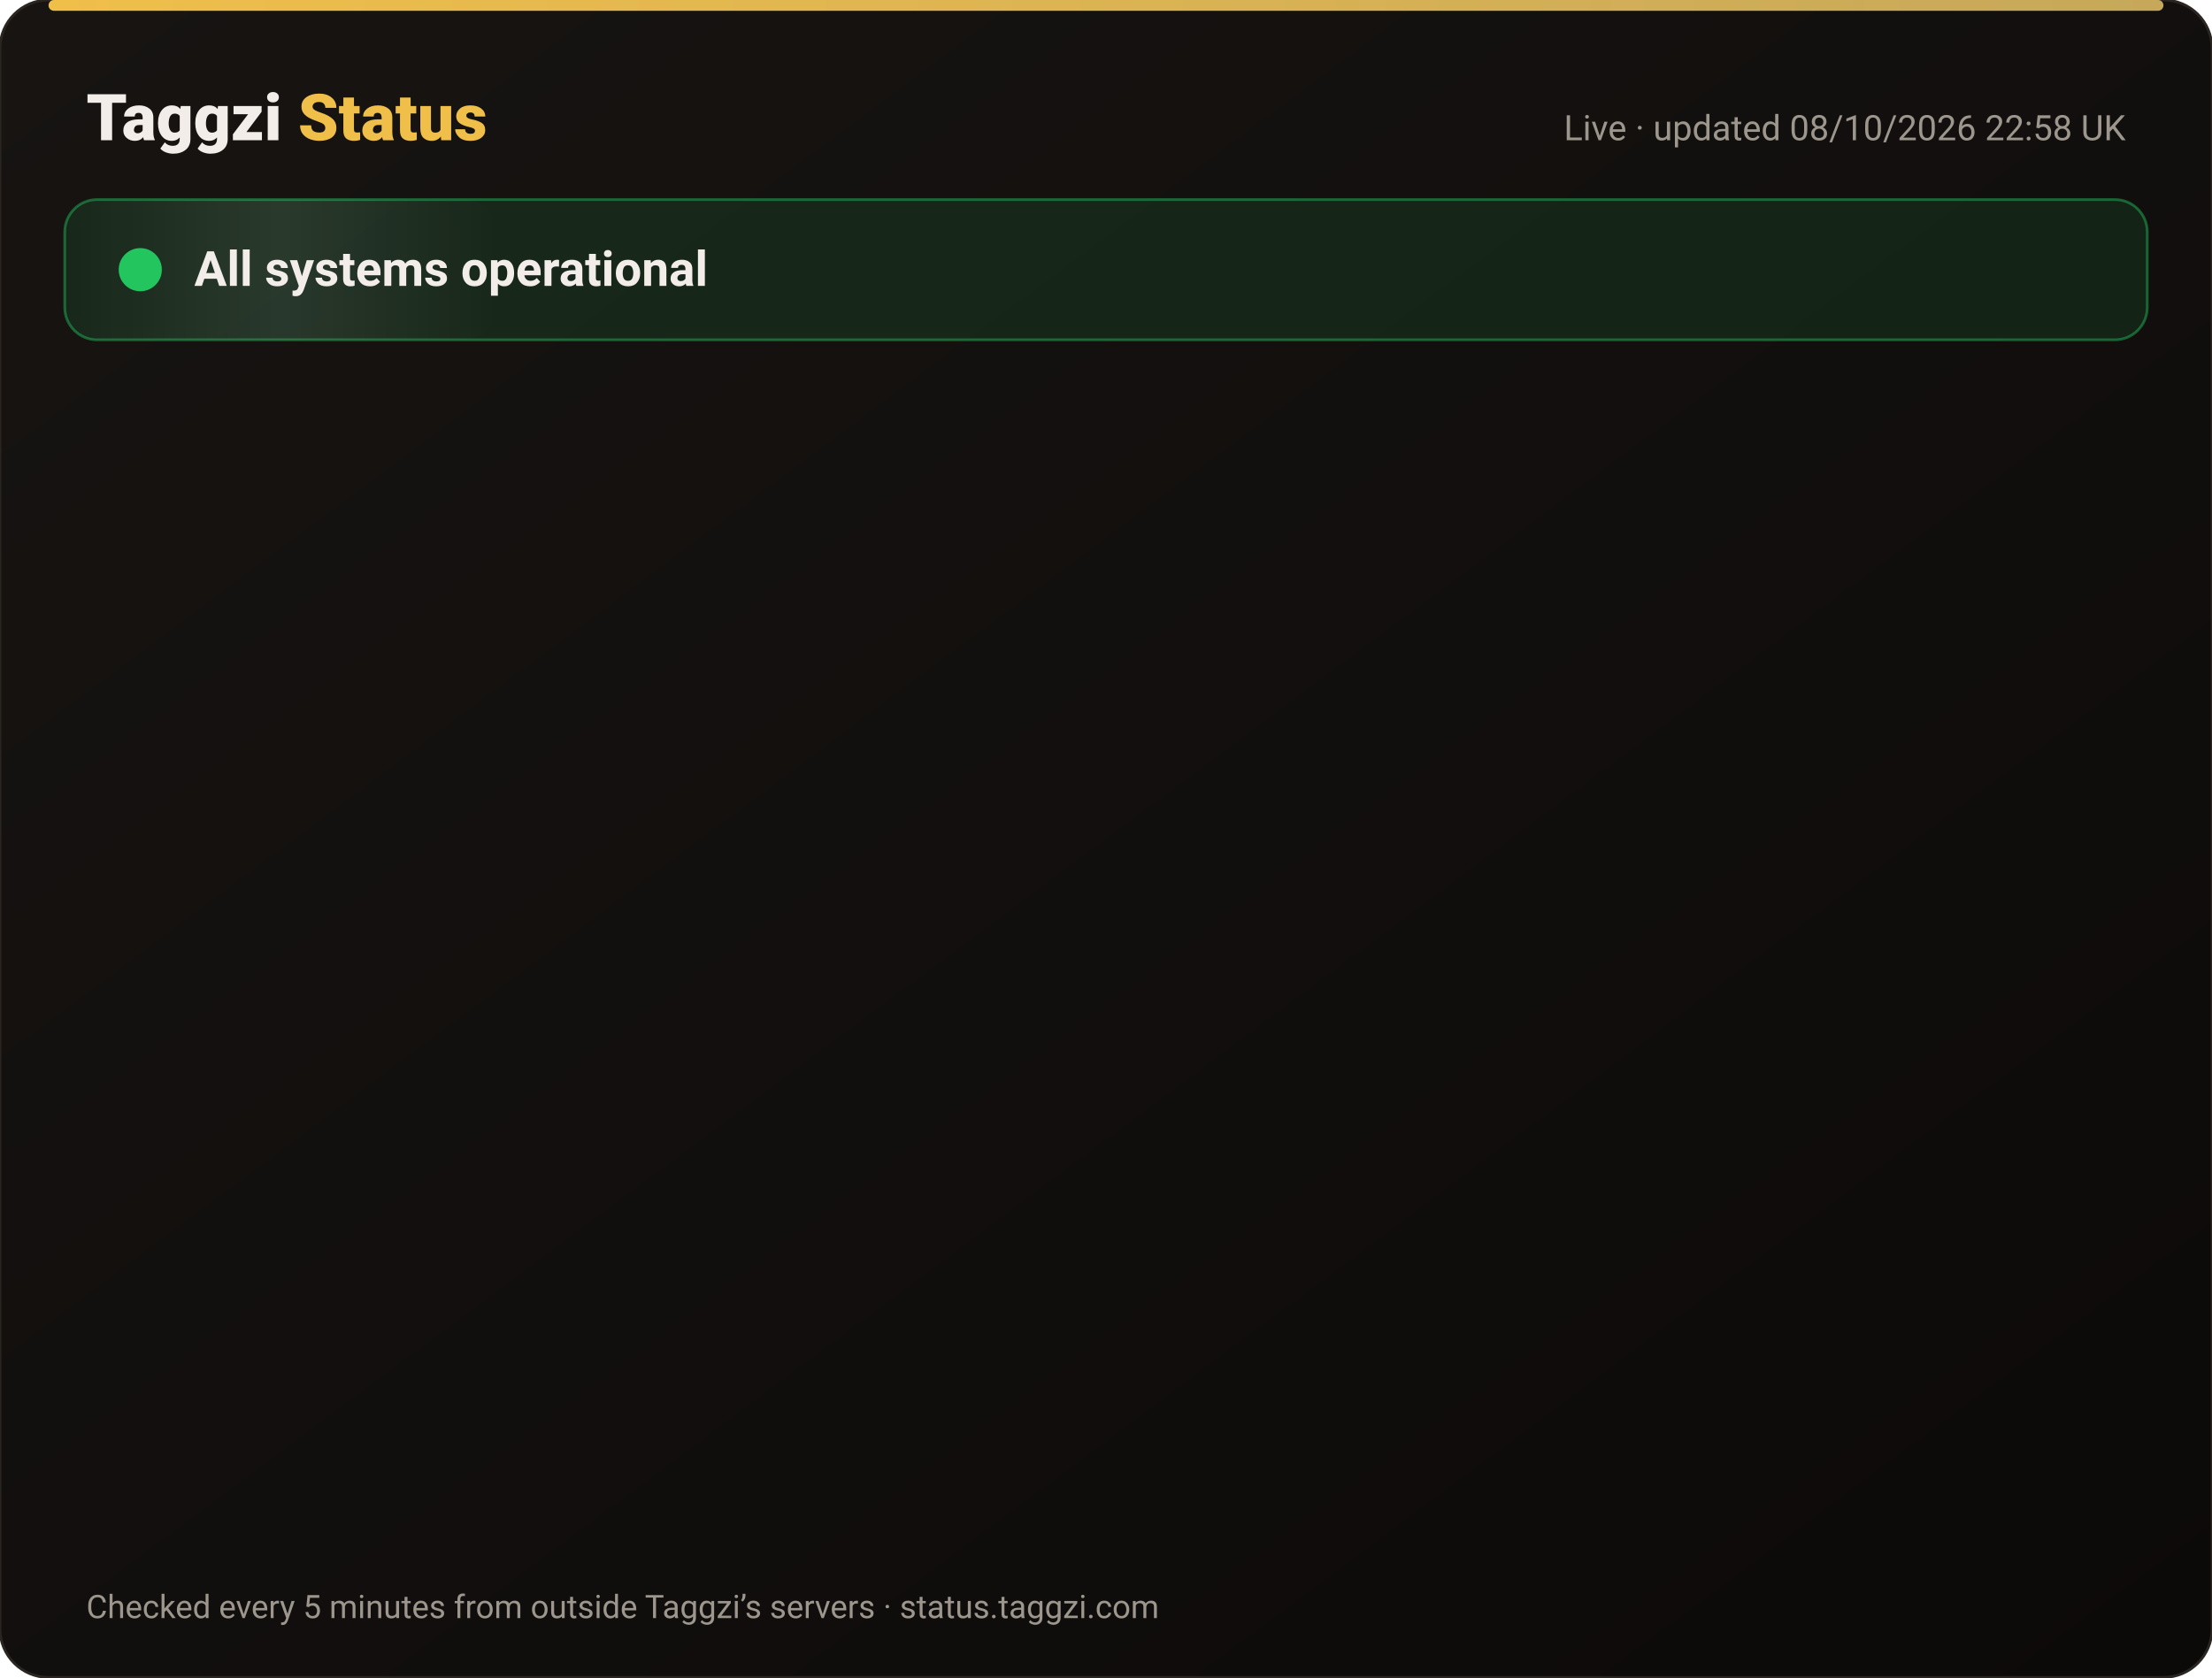
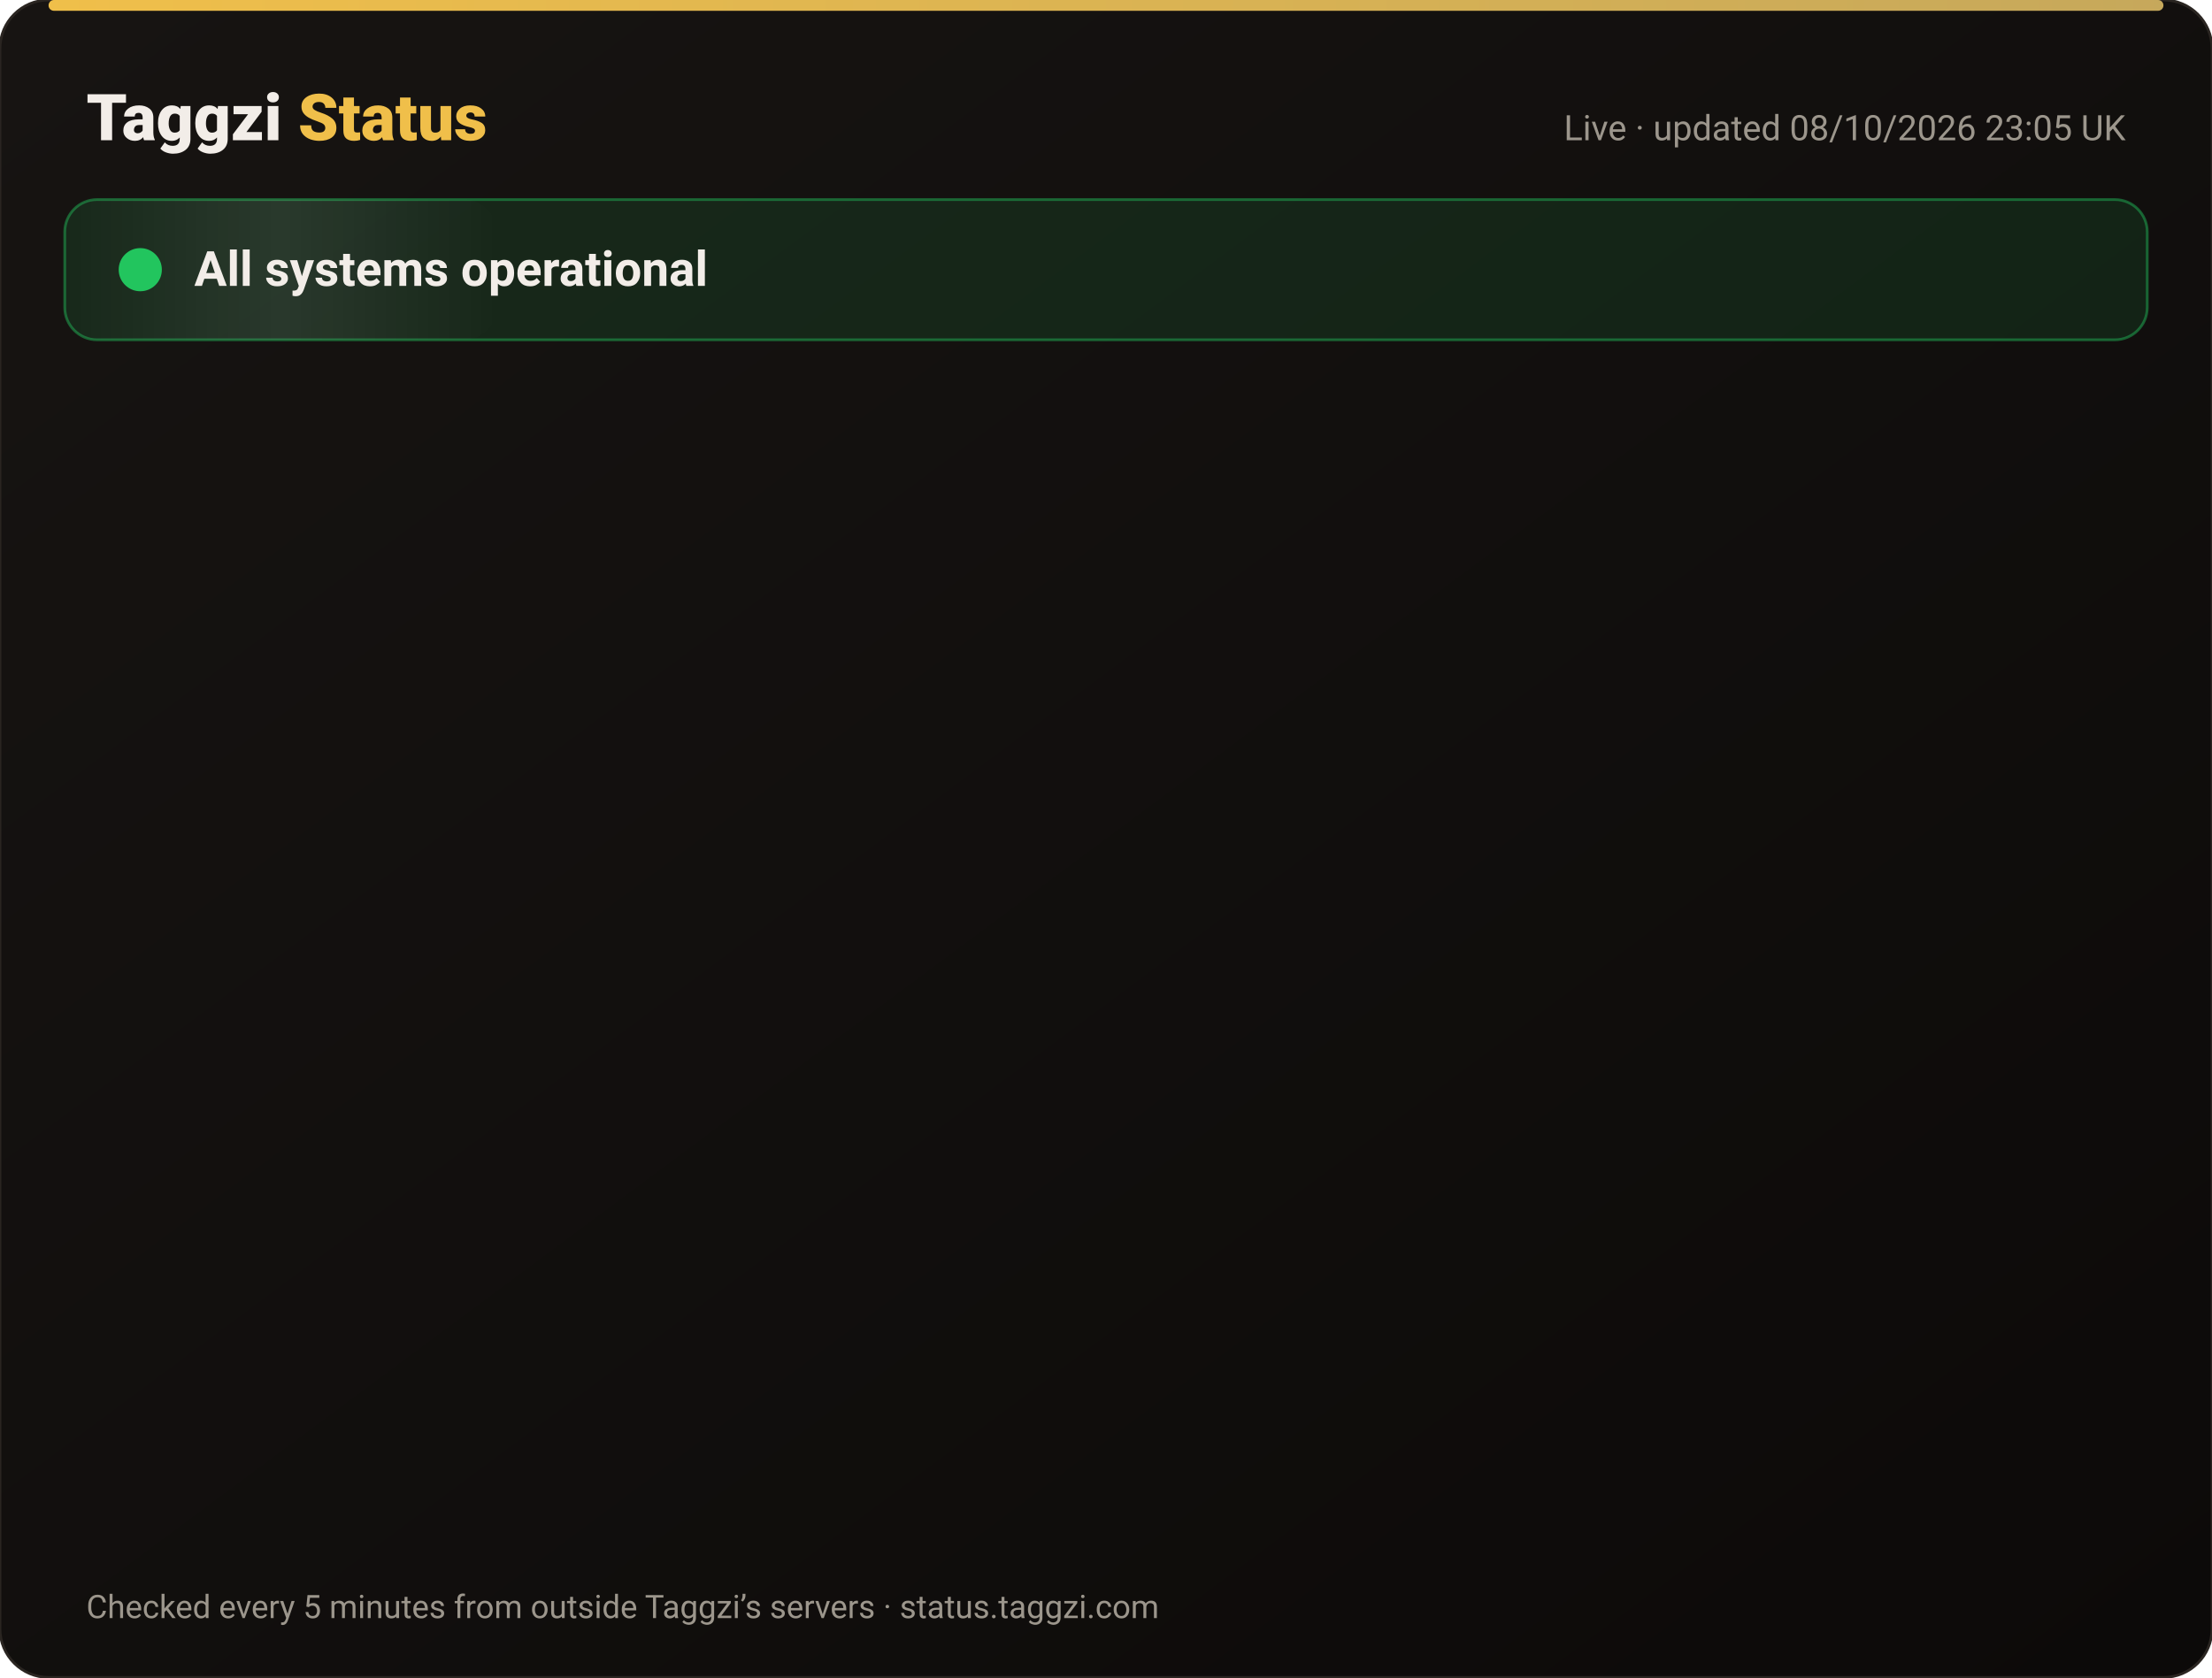
<svg xmlns="http://www.w3.org/2000/svg" width="820" height="622" viewBox="0 0 820 622" font-family="-apple-system,Segoe UI,Roboto,Helvetica,Arial,sans-serif">
  <defs>
    <linearGradient id="bg" x1="0" y1="0" x2="1" y2="1">
      <stop offset="0" stop-color="#171412" />
      <stop offset="1" stop-color="#0C0A09" />
    </linearGradient>
    <linearGradient id="gold" x1="0" x2="1">
      <stop offset="0" stop-color="#F0BF4A" />
      <stop offset="1" stop-color="#c6a85b" />
    </linearGradient>
    <linearGradient id="shine" x1="0" x2="1">
      <stop offset="0" stop-color="#fff" stop-opacity="0" />
      <stop offset=".5" stop-color="#fff" stop-opacity=".08" />
      <stop offset="1" stop-color="#fff" stop-opacity="0" />
    </linearGradient>
  </defs>
  <rect width="820" height="622" rx="18" fill="url(#bg)" stroke="#2a2521" />
  <rect x="18" y="0" width="784" height="4" rx="2" fill="url(#gold)" />
  <text x="32" y="52" font-size="24" font-weight="800" fill="#F2EDE8">Taggzi <tspan fill="#F0BF4A">Status</tspan>
  </text>
-   <text x="788" y="52" font-size="13" fill="#9C968C" text-anchor="end">Live · updated 08/10/2026 22:58 UK</text>
+   <text x="788" y="52" font-size="13" fill="#9C968C" text-anchor="end">Live · updated 08/10/2026 23:05 UK</text>
  <rect x="24" y="74" width="772" height="52" rx="12" fill="#22c55e" fill-opacity=".12" stroke="#22c55e" stroke-opacity=".45" />
  <rect x="24" y="74" width="160" height="52" rx="12" fill="url(#shine)">
    <animate attributeName="x" from="-160" to="820" dur="4s" repeatCount="indefinite" />
  </rect>
  <circle cx="52" cy="100" r="7" fill="#22c55e" />
  <circle cx="52" cy="100" r="7" fill="none" stroke="#22c55e" stroke-width="2">
    <animate attributeName="r" values="7;15;7" dur="2s" repeatCount="indefinite" />
    <animate attributeName="opacity" values=".9;0;.9" dur="2s" repeatCount="indefinite" />
  </circle>
  <text x="72" y="106" font-size="18" font-weight="700" fill="#F2EDE8">All systems operational</text>
  <g opacity="0">
    <animate attributeName="opacity" from="0" to="1" begin="0.00s" dur=".6s" fill="freeze" />
    <line x1="32" y1="188" x2="788" y2="188" stroke="#2a2521" />
    <circle cx="44" cy="166" r="6" fill="#22c55e">
      <animate attributeName="opacity" values="1;.45;1" dur="2.4s" begin="0.00s" repeatCount="indefinite" />
    </circle>
    <text x="62" y="171" font-size="15" font-weight="650" fill="#F2EDE8">Website</text>
    <text x="630" y="171" font-size="13" fill="#9C968C" text-anchor="end">100.00% uptime</text>
    <rect x="648" y="154" width="140" height="24" rx="12" fill="#22c55e" fill-opacity=".14" stroke="#22c55e" stroke-opacity=".5" />
    <text x="718" y="171" font-size="12" font-weight="700" fill="#22c55e" text-anchor="middle">Operational</text>
  </g>
  <g opacity="0">
    <animate attributeName="opacity" from="0" to="1" begin="0.15s" dur=".6s" fill="freeze" />
    <line x1="32" y1="234" x2="788" y2="234" stroke="#2a2521" />
    <circle cx="44" cy="212" r="6" fill="#22c55e">
      <animate attributeName="opacity" values="1;.45;1" dur="2.4s" begin="0.15s" repeatCount="indefinite" />
    </circle>
    <text x="62" y="217" font-size="15" font-weight="650" fill="#F2EDE8">Tag scans</text>
    <text x="630" y="217" font-size="13" fill="#9C968C" text-anchor="end">100.00% uptime</text>
    <rect x="648" y="200" width="140" height="24" rx="12" fill="#22c55e" fill-opacity=".14" stroke="#22c55e" stroke-opacity=".5" />
    <text x="718" y="217" font-size="12" font-weight="700" fill="#22c55e" text-anchor="middle">Operational</text>
  </g>
  <g opacity="0">
    <animate attributeName="opacity" from="0" to="1" begin="0.30s" dur=".6s" fill="freeze" />
    <line x1="32" y1="280" x2="788" y2="280" stroke="#2a2521" />
    <circle cx="44" cy="258" r="6" fill="#22c55e">
      <animate attributeName="opacity" values="1;.45;1" dur="2.4s" begin="0.30s" repeatCount="indefinite" />
    </circle>
    <text x="62" y="263" font-size="15" font-weight="650" fill="#F2EDE8">Manual tag lookup</text>
    <text x="630" y="263" font-size="13" fill="#9C968C" text-anchor="end">100.00% uptime</text>
    <rect x="648" y="246" width="140" height="24" rx="12" fill="#22c55e" fill-opacity=".14" stroke="#22c55e" stroke-opacity=".5" />
    <text x="718" y="263" font-size="12" font-weight="700" fill="#22c55e" text-anchor="middle">Operational</text>
  </g>
  <g opacity="0">
    <animate attributeName="opacity" from="0" to="1" begin="0.45s" dur=".6s" fill="freeze" />
    <line x1="32" y1="326" x2="788" y2="326" stroke="#2a2521" />
    <circle cx="44" cy="304" r="6" fill="#22c55e">
      <animate attributeName="opacity" values="1;.45;1" dur="2.4s" begin="0.45s" repeatCount="indefinite" />
    </circle>
    <text x="62" y="309" font-size="15" font-weight="650" fill="#F2EDE8">App &amp; login</text>
    <text x="630" y="309" font-size="13" fill="#9C968C" text-anchor="end">100.00% uptime</text>
    <rect x="648" y="292" width="140" height="24" rx="12" fill="#22c55e" fill-opacity=".14" stroke="#22c55e" stroke-opacity=".5" />
    <text x="718" y="309" font-size="12" font-weight="700" fill="#22c55e" text-anchor="middle">Operational</text>
  </g>
  <g opacity="0">
    <animate attributeName="opacity" from="0" to="1" begin="0.60s" dur=".6s" fill="freeze" />
    <line x1="32" y1="372" x2="788" y2="372" stroke="#2a2521" />
    <circle cx="44" cy="350" r="6" fill="#22c55e">
      <animate attributeName="opacity" values="1;.45;1" dur="2.4s" begin="0.60s" repeatCount="indefinite" />
    </circle>
    <text x="62" y="355" font-size="15" font-weight="650" fill="#F2EDE8">Community alerts</text>
    <text x="630" y="355" font-size="13" fill="#9C968C" text-anchor="end">100.00% uptime</text>
    <rect x="648" y="338" width="140" height="24" rx="12" fill="#22c55e" fill-opacity=".14" stroke="#22c55e" stroke-opacity=".5" />
    <text x="718" y="355" font-size="12" font-weight="700" fill="#22c55e" text-anchor="middle">Operational</text>
  </g>
  <g opacity="0">
    <animate attributeName="opacity" from="0" to="1" begin="0.75s" dur=".6s" fill="freeze" />
    <line x1="32" y1="418" x2="788" y2="418" stroke="#2a2521" />
    <circle cx="44" cy="396" r="6" fill="#22c55e">
      <animate attributeName="opacity" values="1;.45;1" dur="2.4s" begin="0.75s" repeatCount="indefinite" />
    </circle>
    <text x="62" y="401" font-size="15" font-weight="650" fill="#F2EDE8">Private calling</text>
    <text x="630" y="401" font-size="13" fill="#9C968C" text-anchor="end">100.00% uptime</text>
    <rect x="648" y="384" width="140" height="24" rx="12" fill="#22c55e" fill-opacity=".14" stroke="#22c55e" stroke-opacity=".5" />
    <text x="718" y="401" font-size="12" font-weight="700" fill="#22c55e" text-anchor="middle">Operational</text>
  </g>
  <g opacity="0">
    <animate attributeName="opacity" from="0" to="1" begin="0.90s" dur=".6s" fill="freeze" />
    <line x1="32" y1="464" x2="788" y2="464" stroke="#2a2521" />
    <circle cx="44" cy="442" r="6" fill="#22c55e">
      <animate attributeName="opacity" values="1;.45;1" dur="2.4s" begin="0.90s" repeatCount="indefinite" />
    </circle>
    <text x="62" y="447" font-size="15" font-weight="650" fill="#F2EDE8">Payments</text>
    <text x="630" y="447" font-size="13" fill="#9C968C" text-anchor="end">100.00% uptime</text>
    <rect x="648" y="430" width="140" height="24" rx="12" fill="#22c55e" fill-opacity=".14" stroke="#22c55e" stroke-opacity=".5" />
    <text x="718" y="447" font-size="12" font-weight="700" fill="#22c55e" text-anchor="middle">Operational</text>
  </g>
  <g opacity="0">
    <animate attributeName="opacity" from="0" to="1" begin="1.05s" dur=".6s" fill="freeze" />
    <line x1="32" y1="510" x2="788" y2="510" stroke="#2a2521" />
    <circle cx="44" cy="488" r="6" fill="#22c55e">
      <animate attributeName="opacity" values="1;.45;1" dur="2.4s" begin="1.05s" repeatCount="indefinite" />
    </circle>
    <text x="62" y="493" font-size="15" font-weight="650" fill="#F2EDE8">Email &amp; support</text>
    <text x="630" y="493" font-size="13" fill="#9C968C" text-anchor="end">100.00% uptime</text>
    <rect x="648" y="476" width="140" height="24" rx="12" fill="#22c55e" fill-opacity=".14" stroke="#22c55e" stroke-opacity=".5" />
    <text x="718" y="493" font-size="12" font-weight="700" fill="#22c55e" text-anchor="middle">Operational</text>
  </g>
  <g opacity="0">
    <animate attributeName="opacity" from="0" to="1" begin="1.20s" dur=".6s" fill="freeze" />
    <line x1="32" y1="556" x2="788" y2="556" stroke="#2a2521" />
    <circle cx="44" cy="534" r="6" fill="#22c55e">
      <animate attributeName="opacity" values="1;.45;1" dur="2.4s" begin="1.20s" repeatCount="indefinite" />
    </circle>
    <text x="62" y="539" font-size="15" font-weight="650" fill="#F2EDE8">Secure connection (SSL)</text>
    <text x="630" y="539" font-size="13" fill="#9C968C" text-anchor="end">100.00% uptime</text>
    <rect x="648" y="522" width="140" height="24" rx="12" fill="#22c55e" fill-opacity=".14" stroke="#22c55e" stroke-opacity=".5" />
    <text x="718" y="539" font-size="12" font-weight="700" fill="#22c55e" text-anchor="middle">Operational</text>
  </g>
  <text x="32" y="600" font-size="12" fill="#9C968C">Checked every 5 minutes from outside Taggzi’s servers · status.taggzi.com</text>
</svg>
